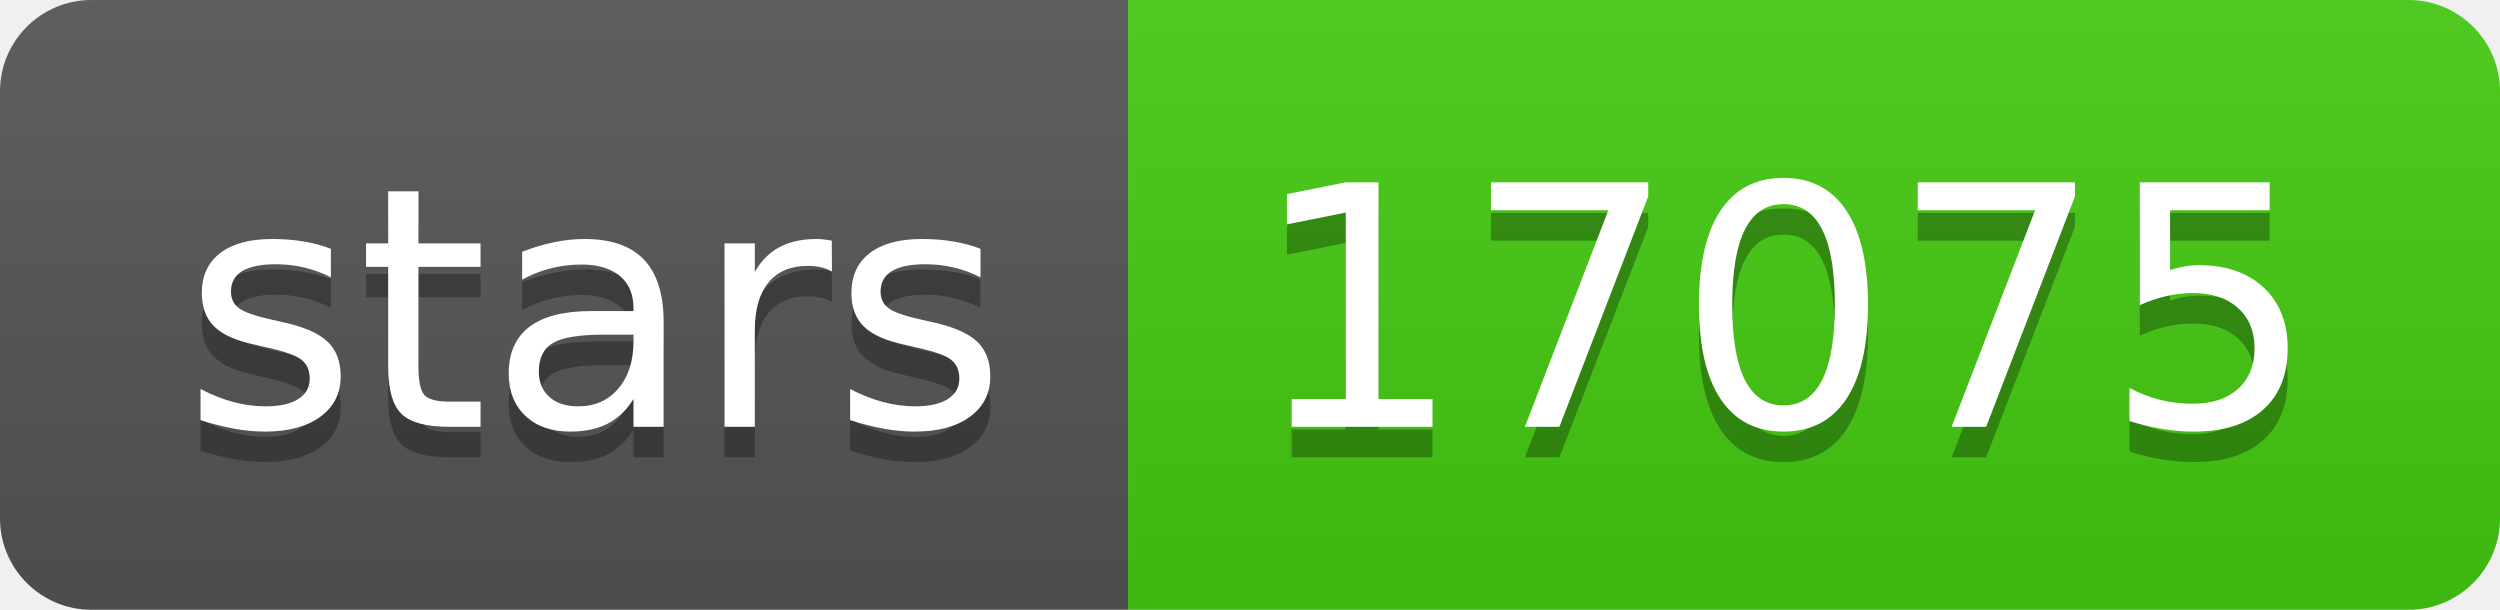
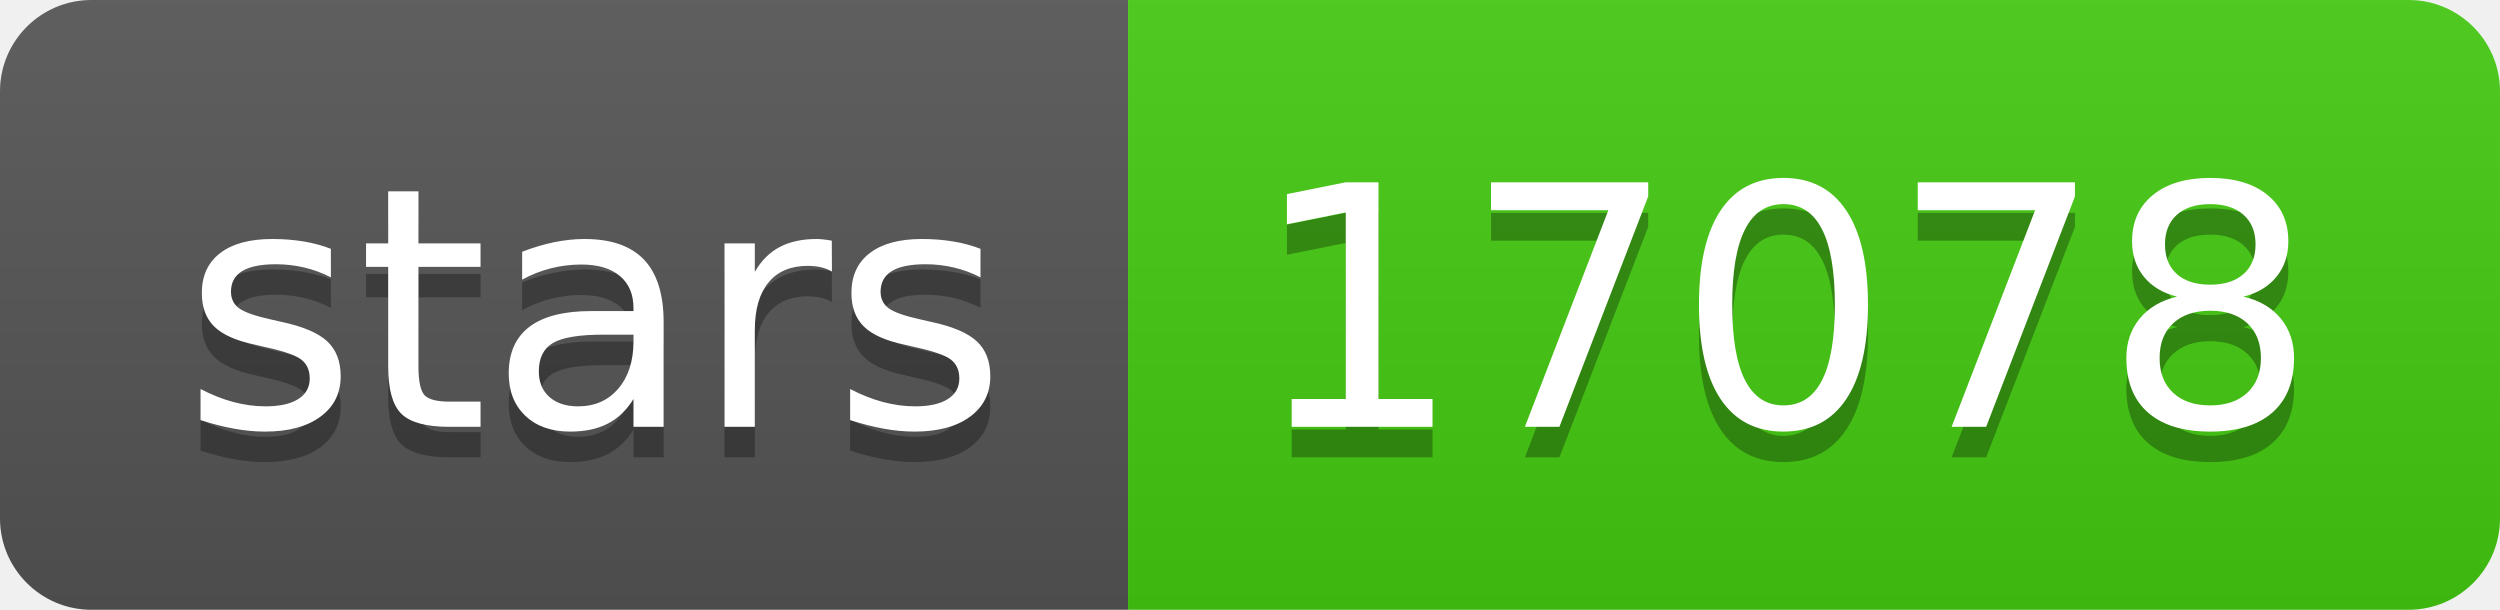
- <svg xmlns="http://www.w3.org/2000/svg" width="82" height="20" role="img" aria-label="stars: 17075">
+ <svg xmlns="http://www.w3.org/2000/svg" width="82" height="20" role="img" aria-label="stars: 17078">
  <linearGradient id="s" x2="0" y2="100%">
    <stop offset="0" stop-color="#bbb" stop-opacity=".1" />
    <stop offset="1" stop-opacity=".1" />
  </linearGradient>
  <clipPath id="r">
    <rect width="82" height="20" rx="3" fill="#fff" />
  </clipPath>
  <g clip-path="url(#r)">
    <rect width="37" height="20" fill="#555" />
    <rect x="37" width="45" height="20" fill="#4c1" />
    <rect width="82" height="20" fill="url(#s)" />
  </g>
  <g fill="#fff" text-anchor="middle" font-family="Verdana,Geneva,DejaVu Sans,sans-serif" text-rendering="geometricPrecision" font-size="110">
    <text aria-hidden="true" x="195" y="150" fill="#010101" fill-opacity=".3" transform="scale(.1)" textLength="270">stars</text>
    <text x="195" y="140" transform="scale(.1)" fill="#fff" textLength="270">stars</text>
-     <text aria-hidden="true" x="585" y="150" fill="#010101" fill-opacity=".3" transform="scale(.1)" textLength="350">17075</text>
-     <text x="585" y="140" transform="scale(.1)" fill="#fff" textLength="350">17075</text>
+     <text aria-hidden="true" x="585" y="150" fill="#010101" fill-opacity=".3" transform="scale(.1)" textLength="350">17078</text>
+     <text x="585" y="140" transform="scale(.1)" fill="#fff" textLength="350">17078</text>
  </g>
</svg>
